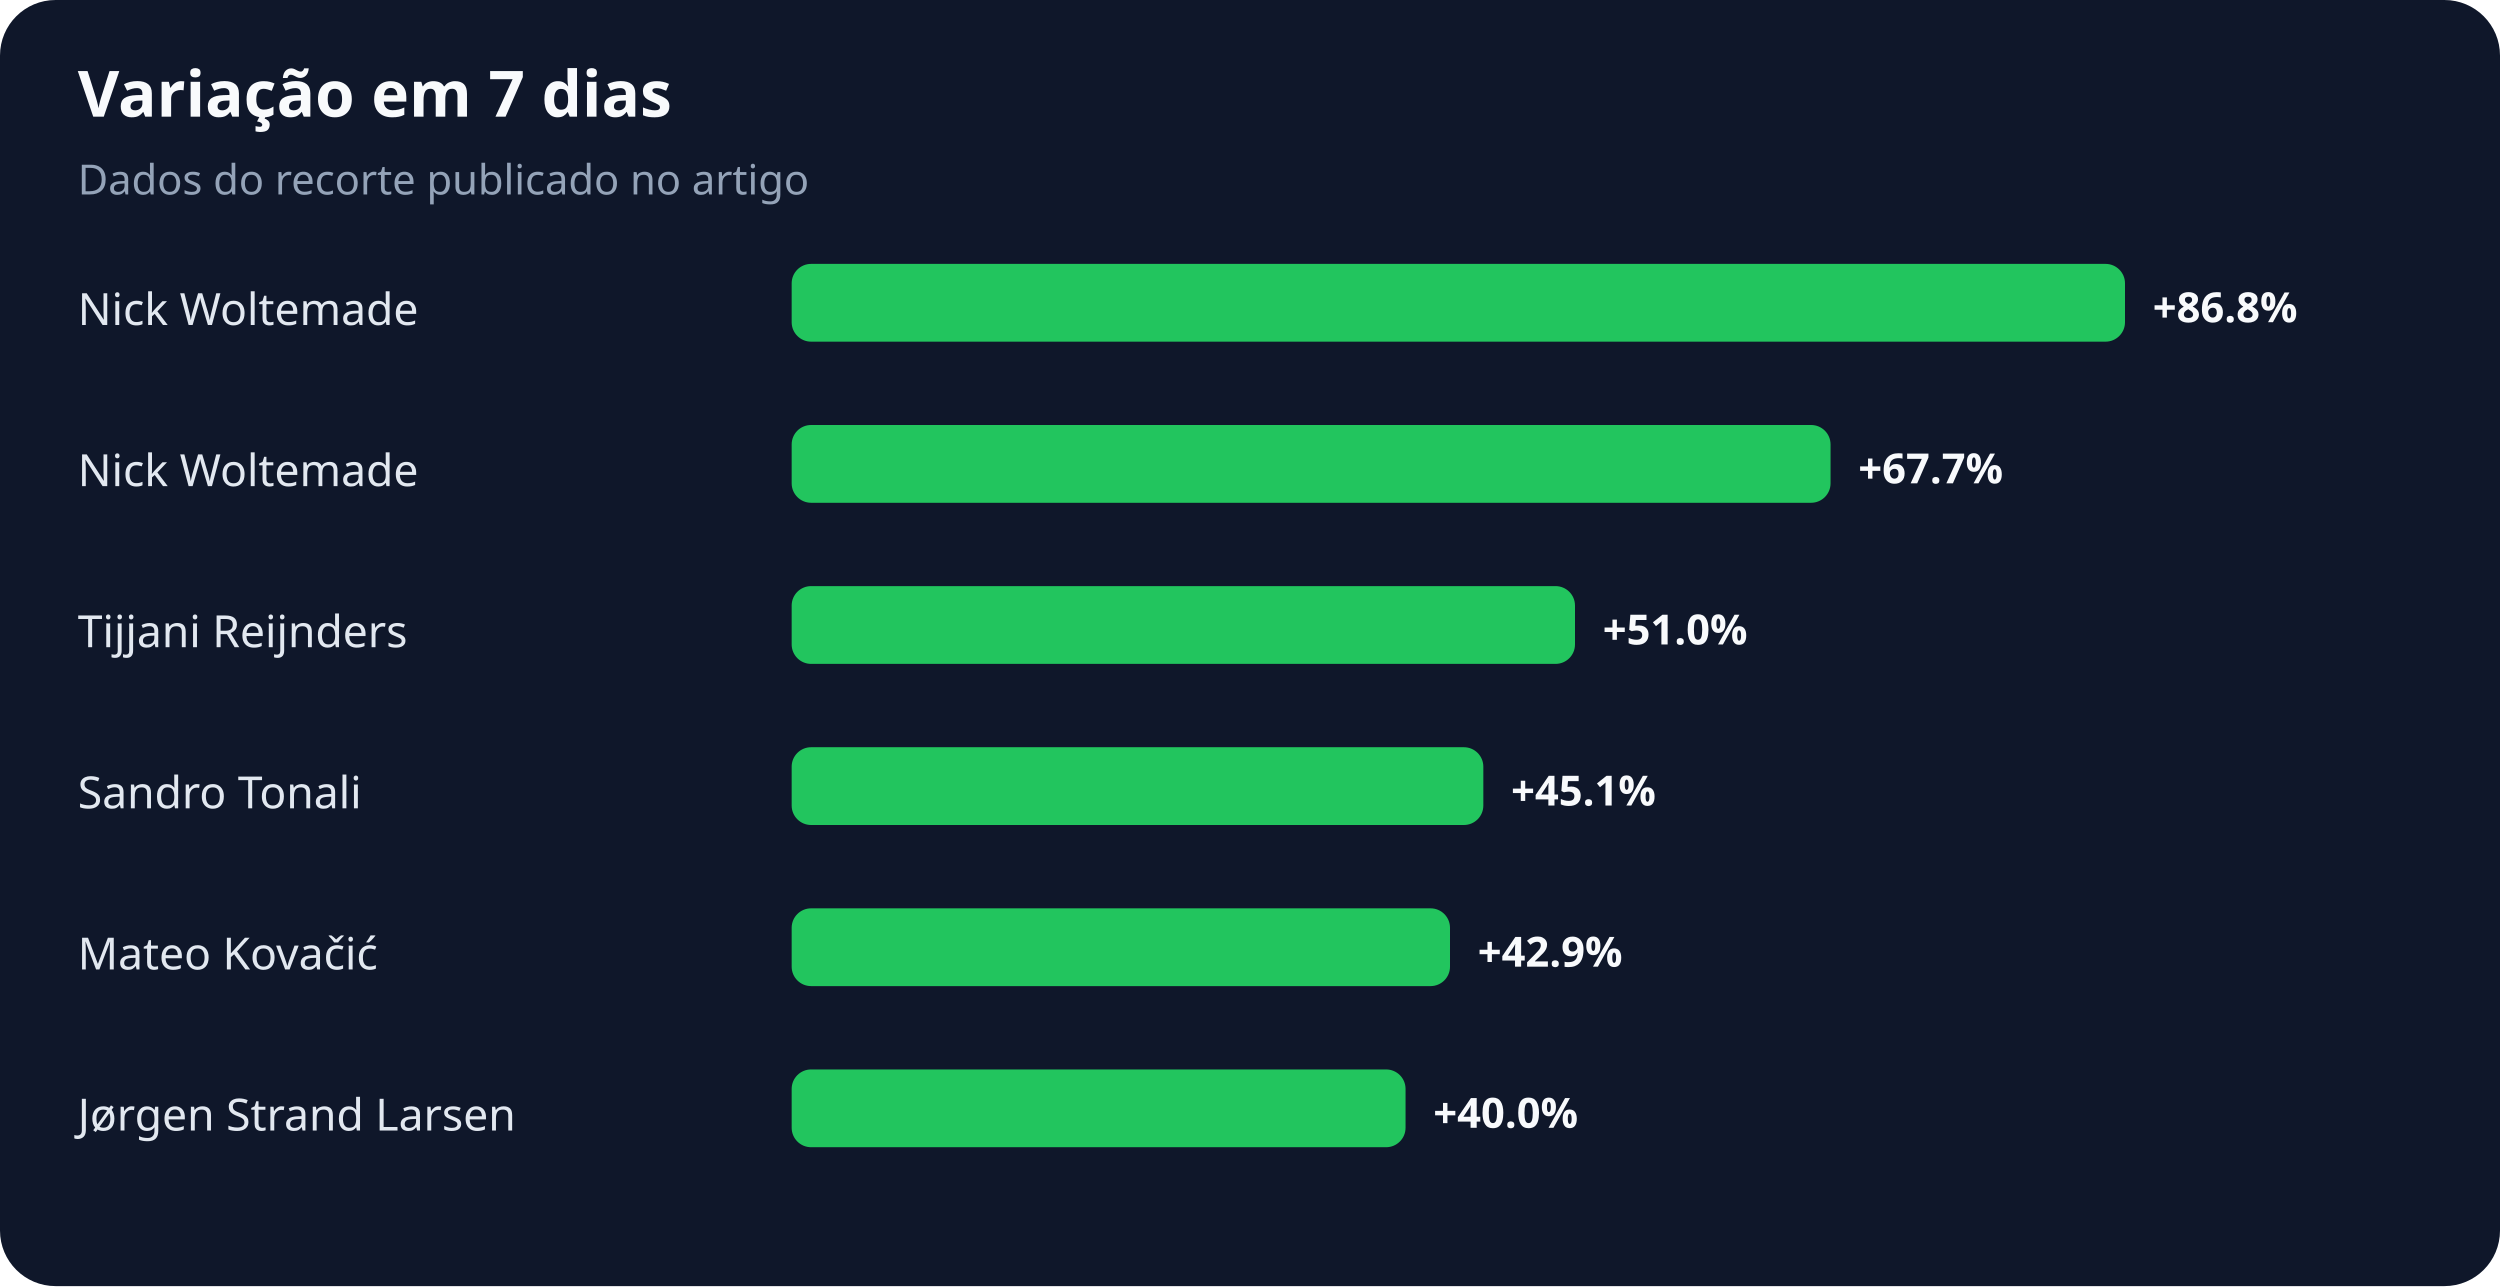
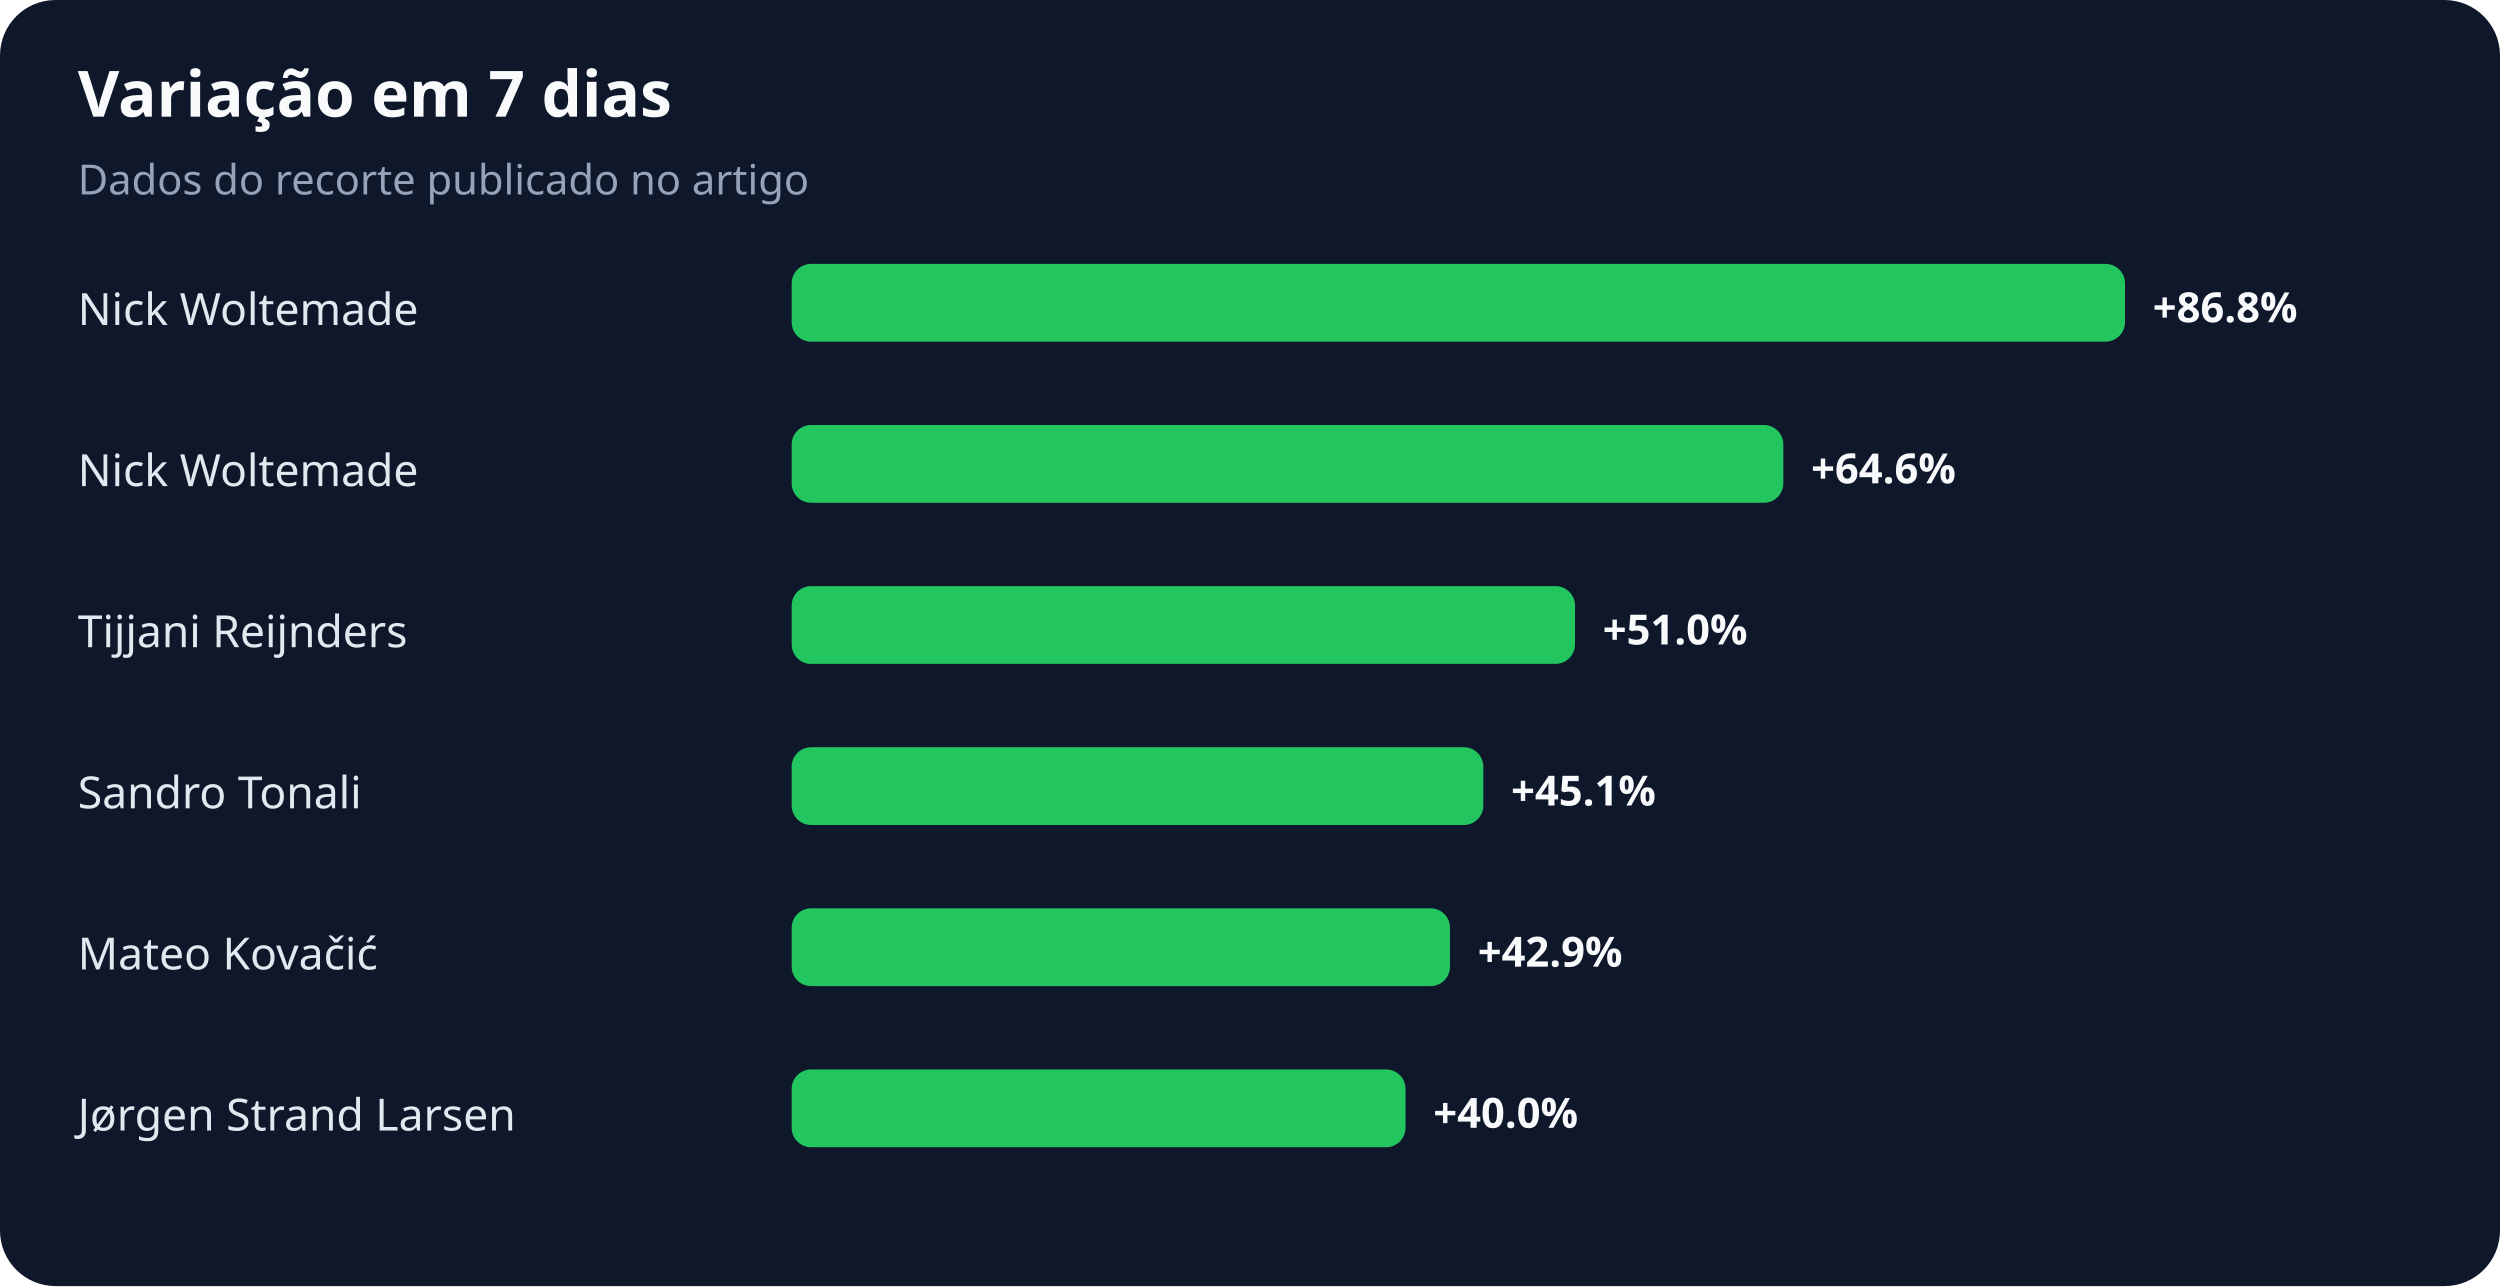
<svg xmlns="http://www.w3.org/2000/svg" width="900" height="463" viewBox="0 0 900 463" role="img" aria-labelledby="title desc">
  <rect width="100%" height="100%" rx="20" fill="#0f172a" />
  <text x="28" y="42" fill="#f8fafc" font-family="system-ui,sans-serif" font-size="23" font-weight="700">Variação em 7 dias</text>
  <text x="28" y="70" fill="#94a3b8" font-family="system-ui,sans-serif" font-size="15">Dados do recorte publicado no artigo</text>
  <text x="28" y="117" fill="#e2e8f0" font-family="system-ui,sans-serif" font-size="16">Nick Woltemade</text>
  <rect x="285" y="95" width="480" height="28" rx="7" fill="#22c55e" />
  <text x="775" y="116" fill="#f8fafc" font-family="system-ui,sans-serif" font-size="15" font-weight="700">+86.8%</text>
  <text x="28" y="175" fill="#e2e8f0" font-family="system-ui,sans-serif" font-size="16">Nick Woltemade</text>
-   <rect x="285" y="153" width="374" height="28" rx="7" fill="#22c55e" />
-   <text x="669" y="174" fill="#f8fafc" font-family="system-ui,sans-serif" font-size="15" font-weight="700">+67.7%</text>
+   <rect x="285" y="153" width="357" height="28" rx="7" fill="#22c55e" />
+   <text x="652" y="174" fill="#f8fafc" font-family="system-ui,sans-serif" font-size="15" font-weight="700">+64.6%</text>
  <text x="28" y="233" fill="#e2e8f0" font-family="system-ui,sans-serif" font-size="16">Tijjani Reijnders</text>
  <rect x="285" y="211" width="282" height="28" rx="7" fill="#22c55e" />
  <text x="577" y="232" fill="#f8fafc" font-family="system-ui,sans-serif" font-size="15" font-weight="700">+51.0%</text>
  <text x="28" y="291" fill="#e2e8f0" font-family="system-ui,sans-serif" font-size="16">Sandro Tonali</text>
  <rect x="285" y="269" width="249" height="28" rx="7" fill="#22c55e" />
  <text x="544" y="290" fill="#f8fafc" font-family="system-ui,sans-serif" font-size="15" font-weight="700">+45.1%</text>
  <text x="28" y="349" fill="#e2e8f0" font-family="system-ui,sans-serif" font-size="16">Mateo Kovačić</text>
  <rect x="285" y="327" width="237" height="28" rx="7" fill="#22c55e" />
  <text x="532" y="348" fill="#f8fafc" font-family="system-ui,sans-serif" font-size="15" font-weight="700">+42.9%</text>
  <text x="28" y="407" fill="#e2e8f0" font-family="system-ui,sans-serif" font-size="16">Jørgen Strand Larsen</text>
  <rect x="285" y="385" width="221" height="28" rx="7" fill="#22c55e" />
  <text x="516" y="406" fill="#f8fafc" font-family="system-ui,sans-serif" font-size="15" font-weight="700">+40.0%</text>
</svg>
